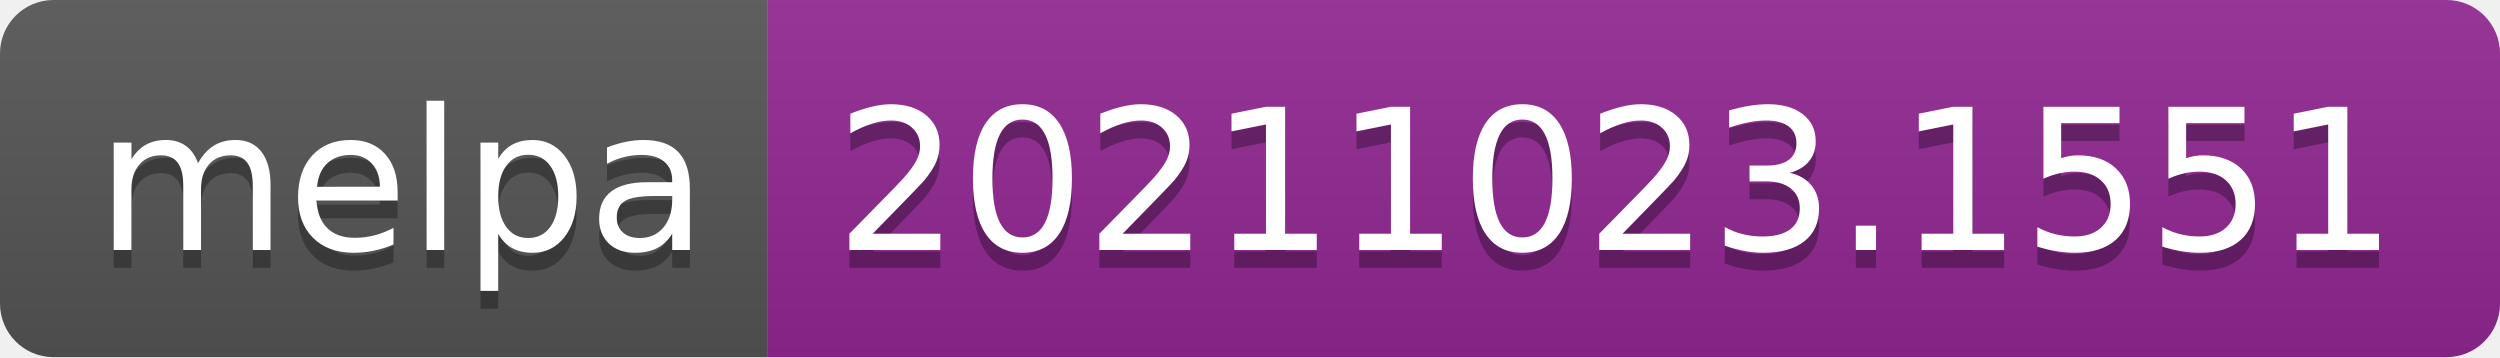
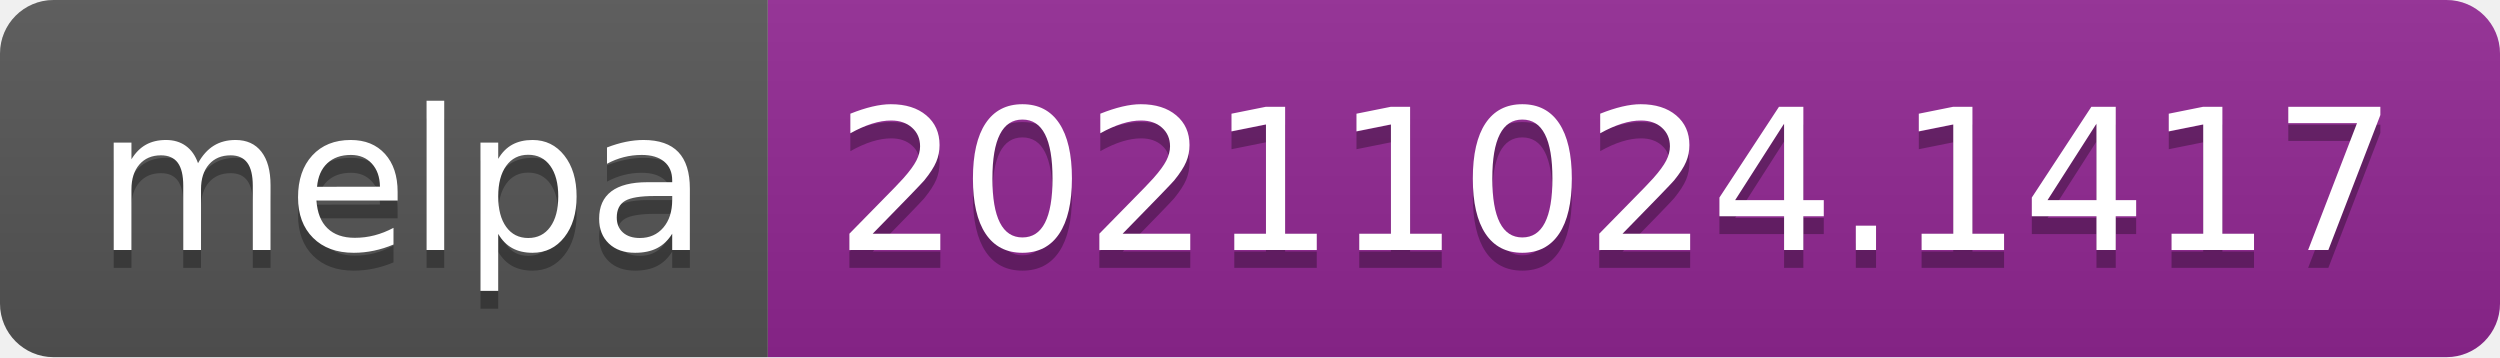
- <svg xmlns="http://www.w3.org/2000/svg" width="140" height="20" role="img" aria-label="melpa: 20211023.1551">
+ <svg xmlns="http://www.w3.org/2000/svg" width="140" height="20" role="img" aria-label="melpa: 20211024.1417">
  <linearGradient id="s" x2="0" y2="100%">
    <stop offset="0" stop-color="#bbb" stop-opacity=".1" />
    <stop offset="1" stop-opacity=".1" />
  </linearGradient>
  <clipPath id="r">
    <rect width="140" height="20" rx="3" fill="#fff" />
  </clipPath>
  <g clip-path="url(#r)">
    <rect width="43" height="20" fill="#555" />
    <rect x="43" width="97" height="20" fill="#922793" />
    <rect width="140" height="20" fill="url(#s)" />
  </g>
  <g fill="#fff" text-anchor="middle" font-family="Verdana,Geneva,DejaVu Sans,sans-serif" text-rendering="geometricPrecision" font-size="110">
    <text aria-hidden="true" x="225" y="150" fill="#010101" fill-opacity=".3" transform="scale(.1)" textLength="330">melpa</text>
    <text x="225" y="140" transform="scale(.1)" fill="#fff" textLength="330">melpa</text>
-     <text aria-hidden="true" x="905" y="150" fill="#010101" fill-opacity=".3" transform="scale(.1)" textLength="870">20211023.1551</text>
-     <text x="905" y="140" transform="scale(.1)" fill="#fff" textLength="870">20211023.1551</text>
+     <text aria-hidden="true" x="905" y="150" fill="#010101" fill-opacity=".3" transform="scale(.1)" textLength="870">20211024.1417</text>
+     <text x="905" y="140" transform="scale(.1)" fill="#fff" textLength="870">20211024.1417</text>
  </g>
</svg>
